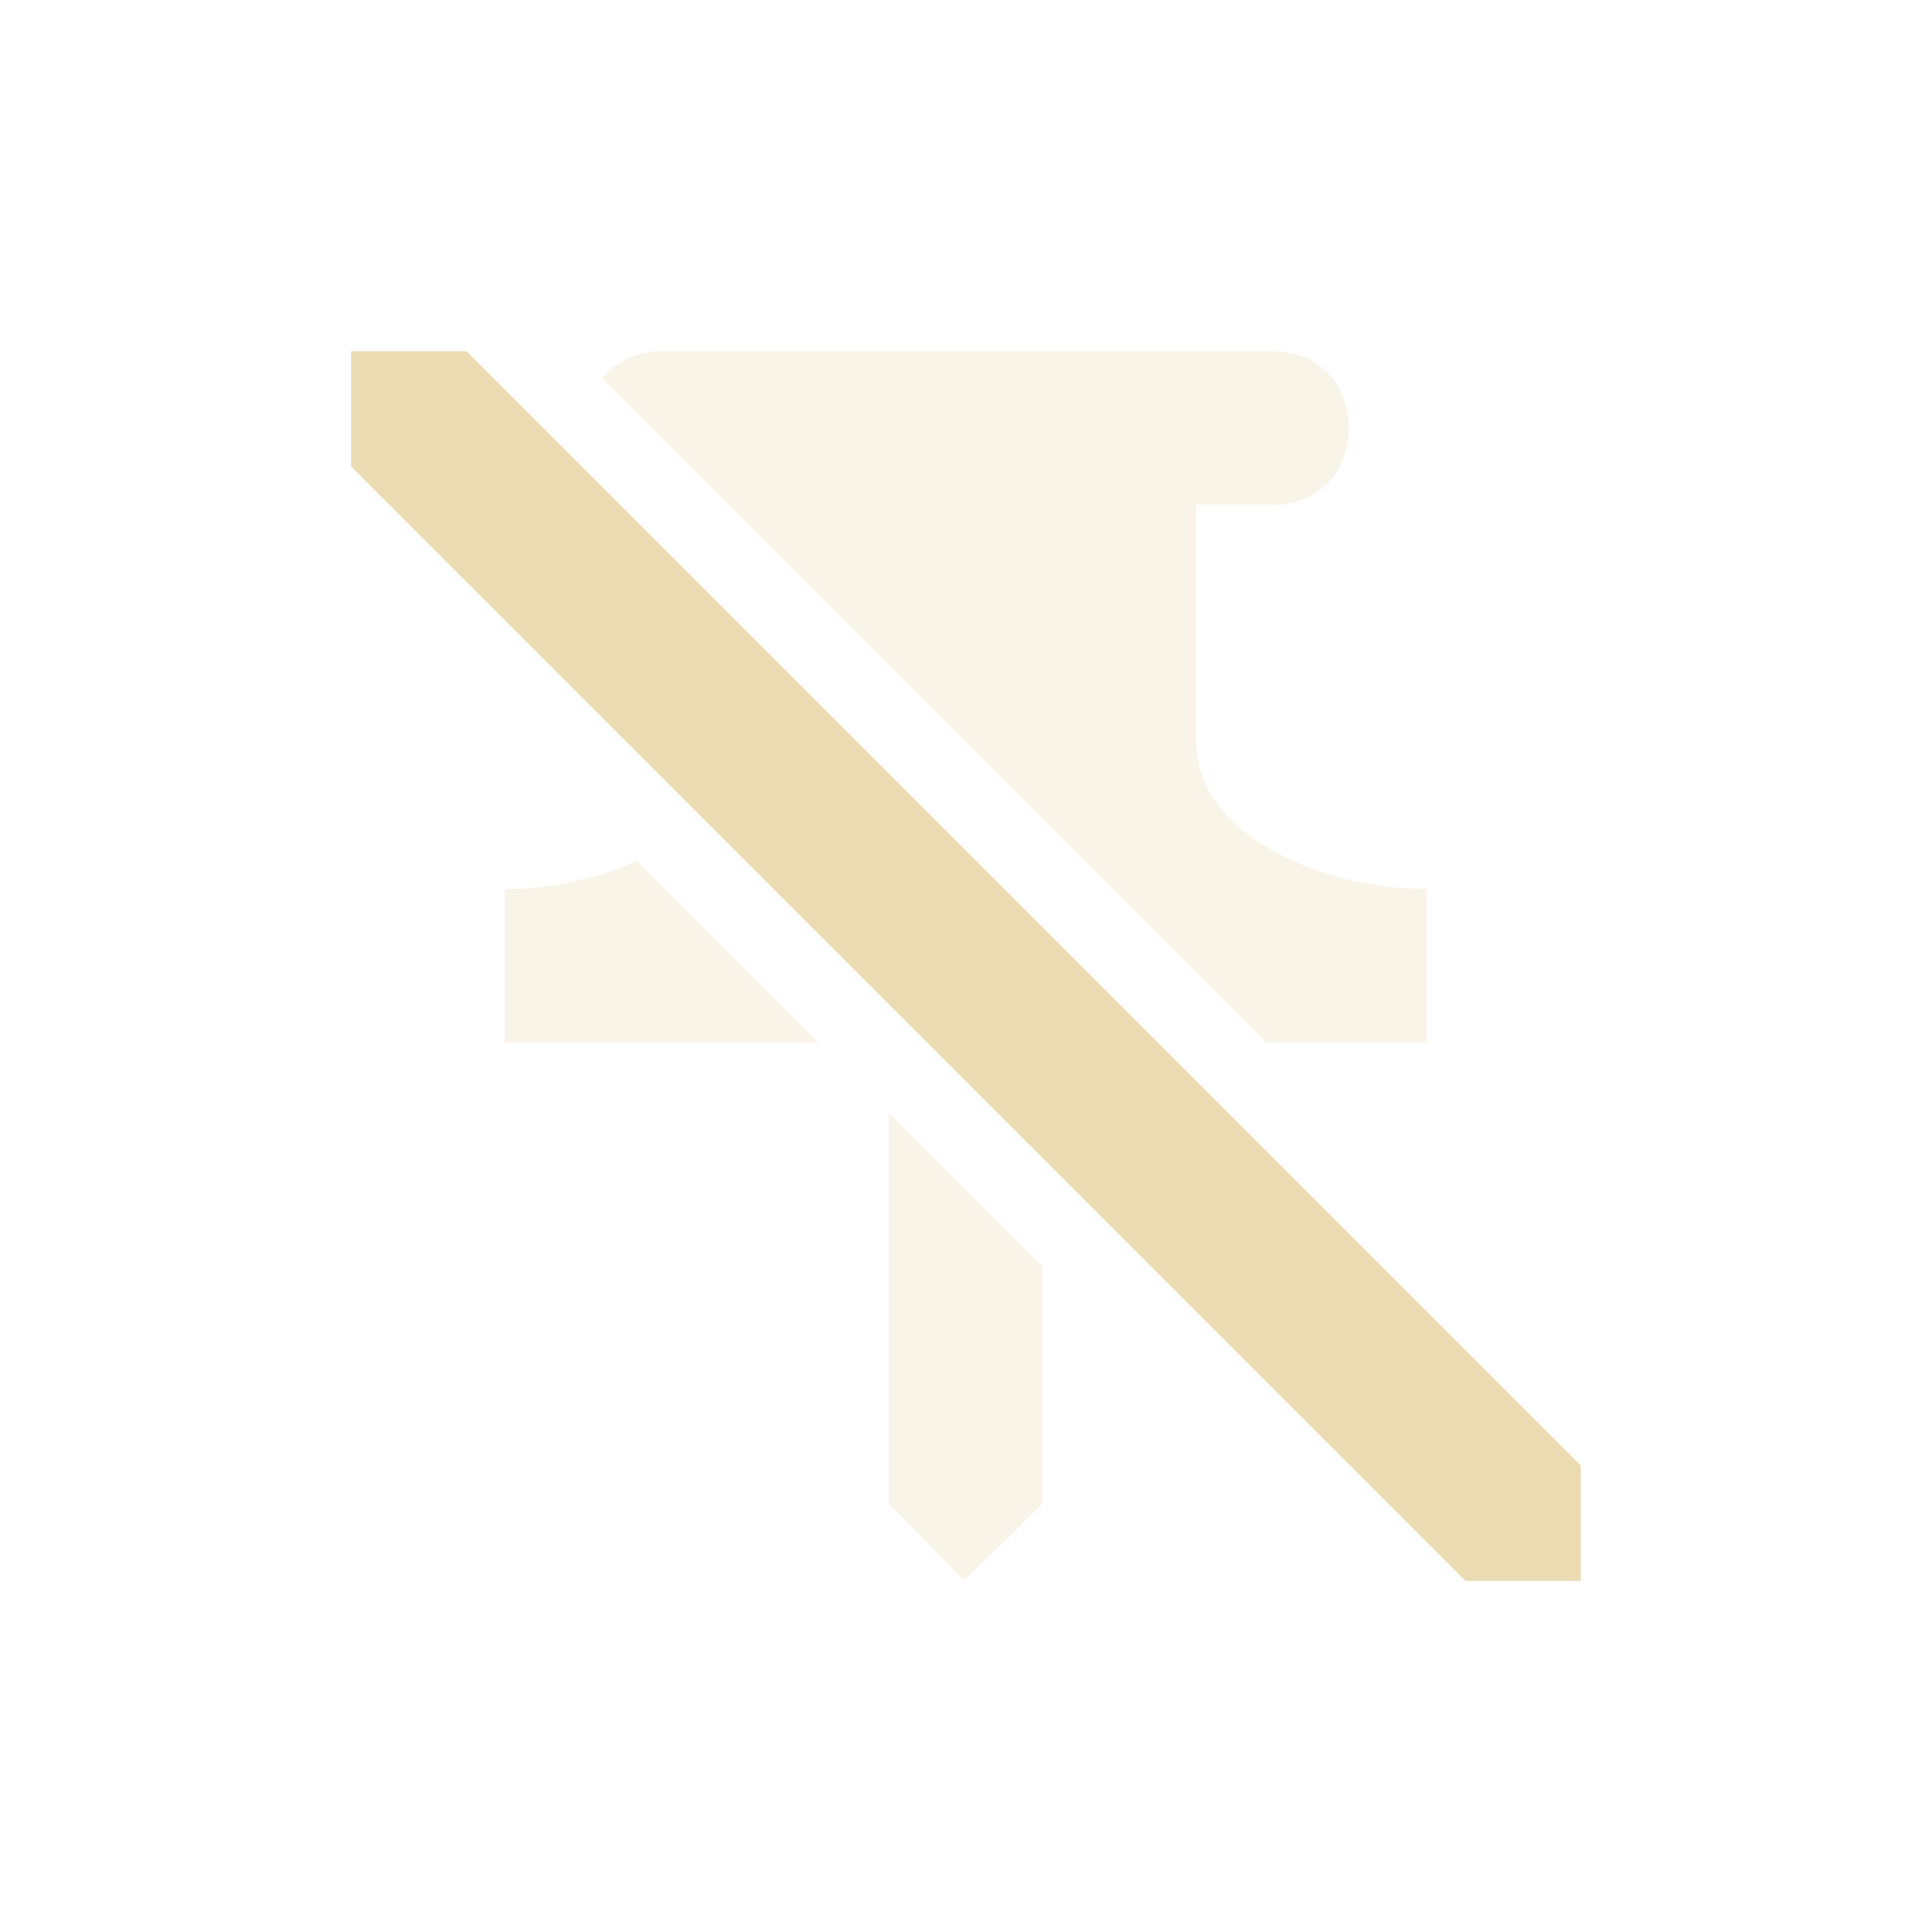
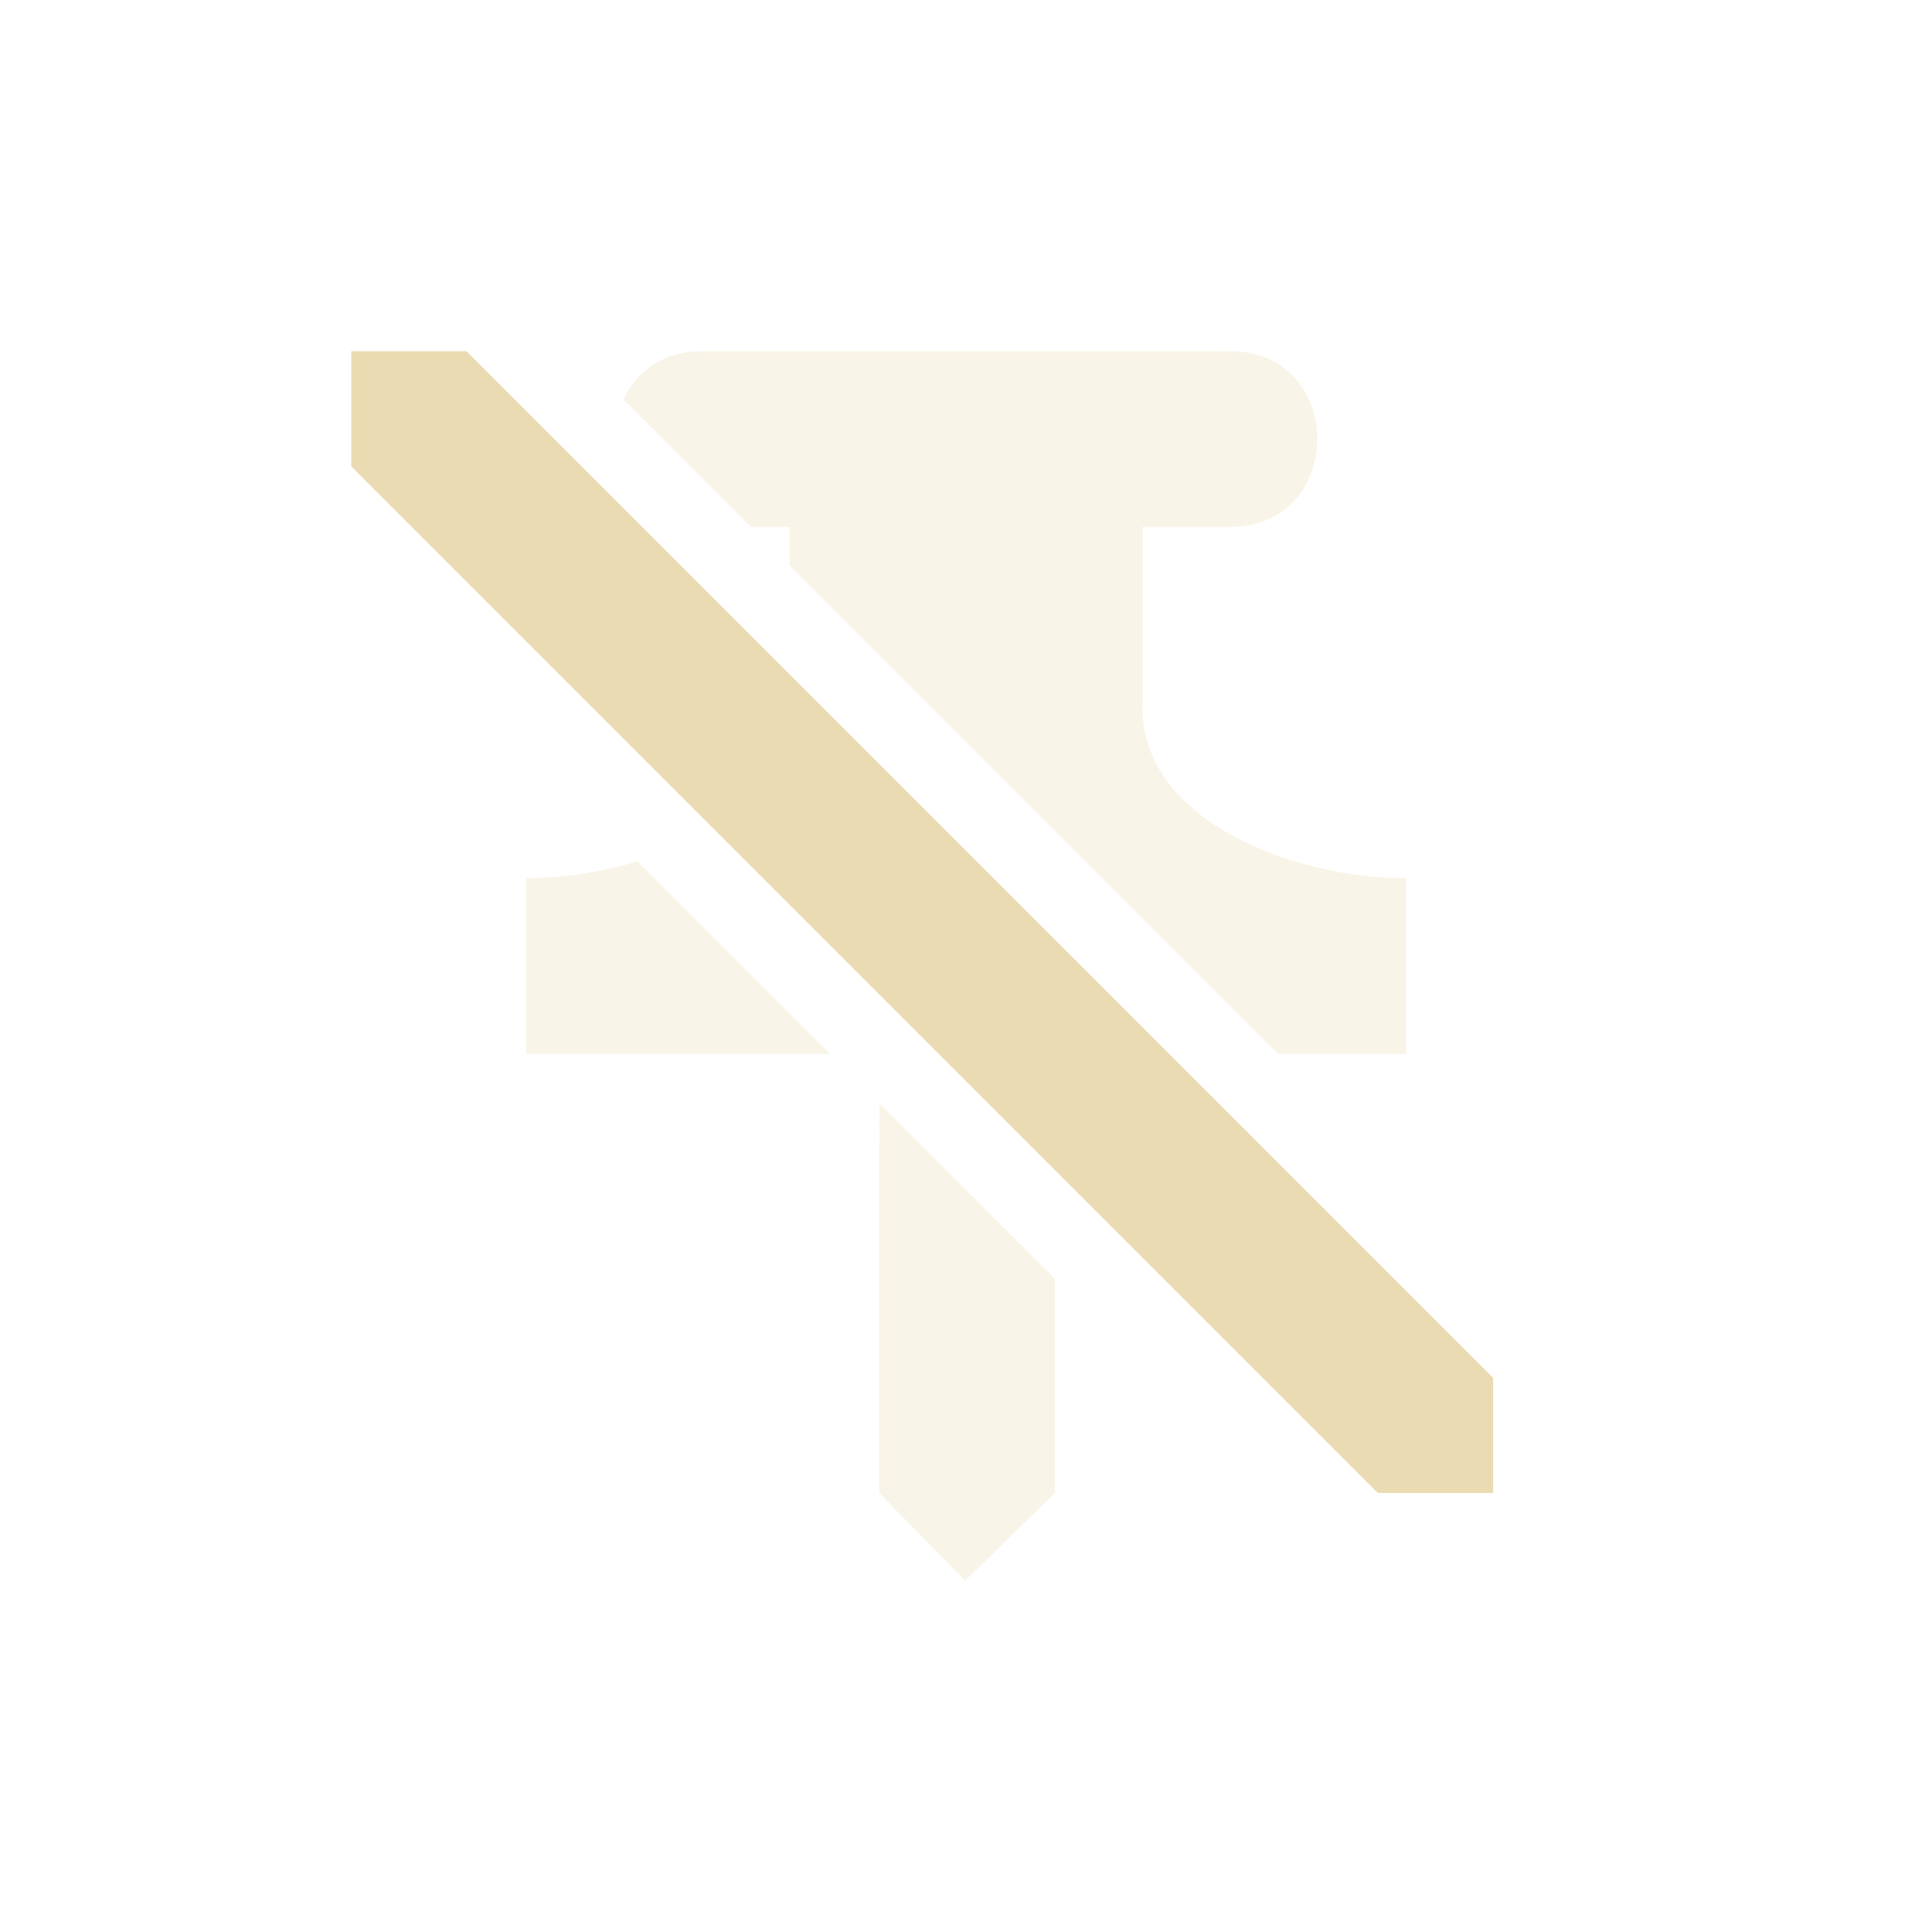
<svg xmlns="http://www.w3.org/2000/svg" width="22" height="22" version="1.1">
  <defs>
    <style type="text/css">.ColorScheme-Text { color:#ebdbb2; } .ColorScheme-Highlight { color:#458588; }</style>
  </defs>
-   <path class="ColorScheme-Text" d="m7.516 3.999c-0.255 3.585e-4 -0.496 0.113-0.661 0.308l7.567 7.567h1.825v-1.75c-1.141 0-2.674-0.589-2.625-1.75v-2.625h0.856c1.177 0.017 1.177-1.767 0-1.75zm-0.265 5.804c-0.47 0.213-1.018 0.321-1.504 0.321v1.75h3.575zm2.871 2.871v4.45l0.855 0.875 0.895-0.875v-2.7z" fill="currentColor" opacity=".3" stroke-width=".875" />
-   <path class="ColorScheme-Text" d="m3.998 3.999v1.313l12.69 12.69h1.313v-1.313l-12.69-12.69z" fill="currentColor" stroke-width=".875" />
+   <path class="ColorScheme-Text" d="m4 3.998v1.313l11.69 11.69h1.312v-1.312l-11.69-11.69h-1.313z" fill="currentColor" />
+   <path class="ColorScheme-Text" d="m8.012 4c-0.466-0.007-0.768 0.233-0.912 0.549l1.453 1.451h0.438v0.438l5.562 5.562h1.459v-2c-1.304 0-3.056-0.673-3-2v-2h0.979c1.346 0.02 1.346-2.02 0-2h-5.979zm-0.754 5.807c-0.418 0.129-0.861 0.193-1.266 0.193v2h3.459l-2.193-2.193zm2.756 2.756-2e-3 4.438 0.977 1 1.023-1v-2.438l-1.285-1.287-0.713-0.713z" fill="currentColor" opacity=".3" />
</svg>
